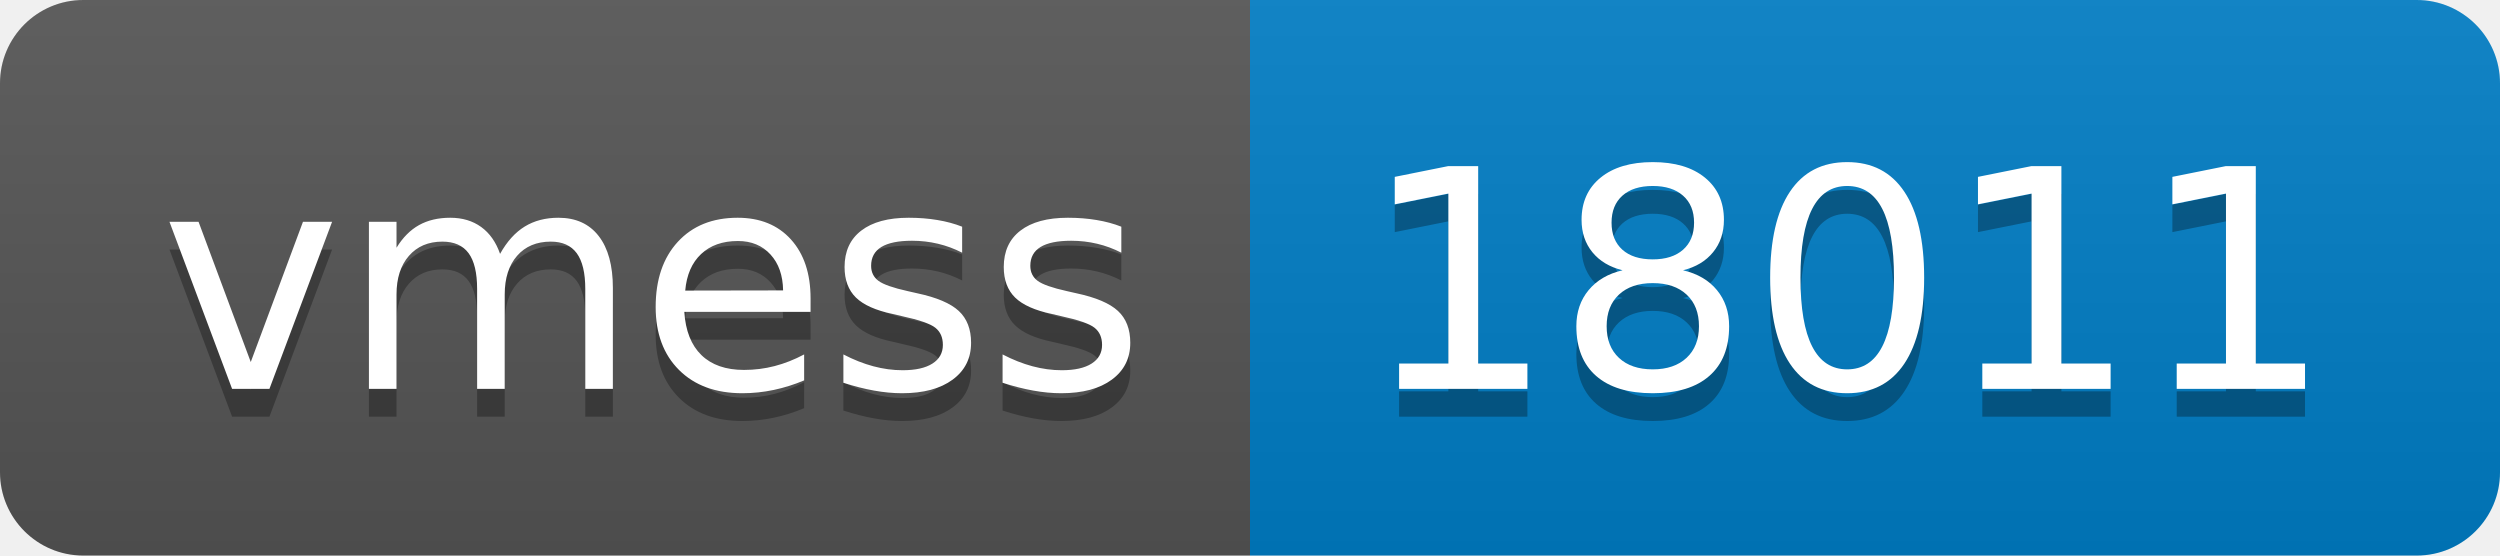
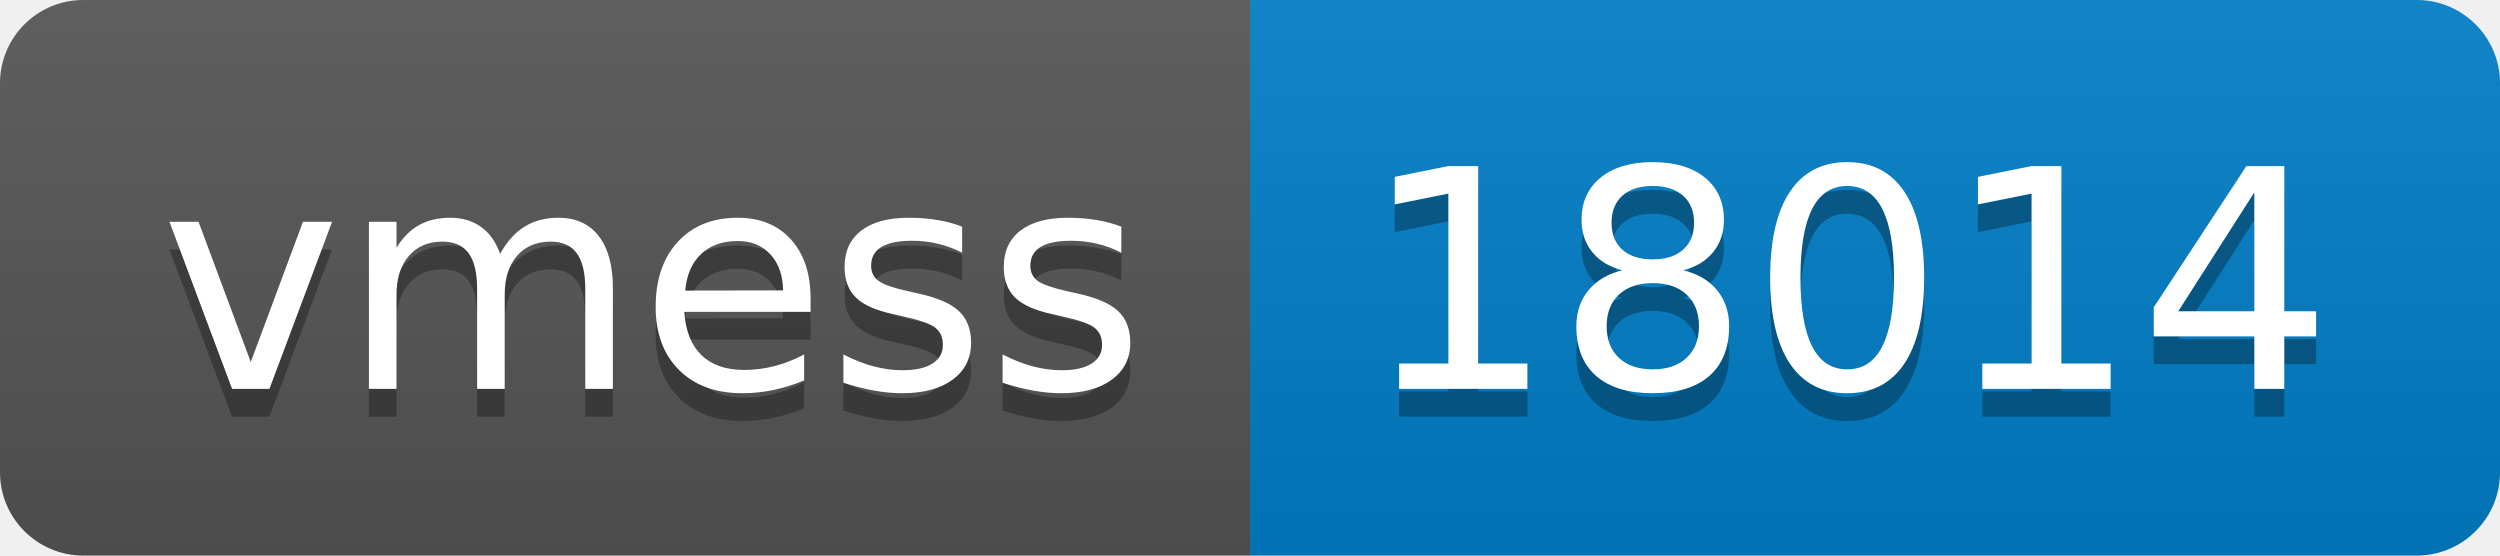
- <svg xmlns="http://www.w3.org/2000/svg" width="90" height="20" role="img" aria-label="vmess: 18011">
+ <svg xmlns="http://www.w3.org/2000/svg" width="90" height="20" role="img" aria-label="vmess: 18014">
  <linearGradient id="s" x2="0" y2="100%">
    <stop offset="0" stop-color="#bbb" stop-opacity=".1" />
    <stop offset="1" stop-opacity=".1" />
  </linearGradient>
  <clipPath id="r">
    <rect width="90" height="20" rx="3" fill="#fff" />
  </clipPath>
  <g clip-path="url(#r)">
    <rect width="45" height="20" fill="#555" />
    <rect x="45" width="45" height="20" fill="#007ec6" />
    <rect width="90" height="20" fill="url(#s)" />
  </g>
  <g fill="#fff" text-anchor="middle" font-family="Verdana,Geneva,DejaVu Sans,sans-serif" text-rendering="geometricPrecision" font-size="110">
    <text aria-hidden="true" x="235" y="150" fill="#010101" fill-opacity=".3" transform="scale(.1)" textLength="350">vmess</text>
    <text x="235" y="140" transform="scale(.1)" fill="#fff" textLength="350">vmess</text>
-     <text aria-hidden="true" x="665" y="150" fill="#010101" fill-opacity=".3" transform="scale(.1)" textLength="350">18011</text>
-     <text x="665" y="140" transform="scale(.1)" fill="#fff" textLength="350">18011</text>
+     <text aria-hidden="true" x="665" y="150" fill="#010101" fill-opacity=".3" transform="scale(.1)" textLength="350">18014</text>
+     <text x="665" y="140" transform="scale(.1)" fill="#fff" textLength="350">18014</text>
  </g>
</svg>
